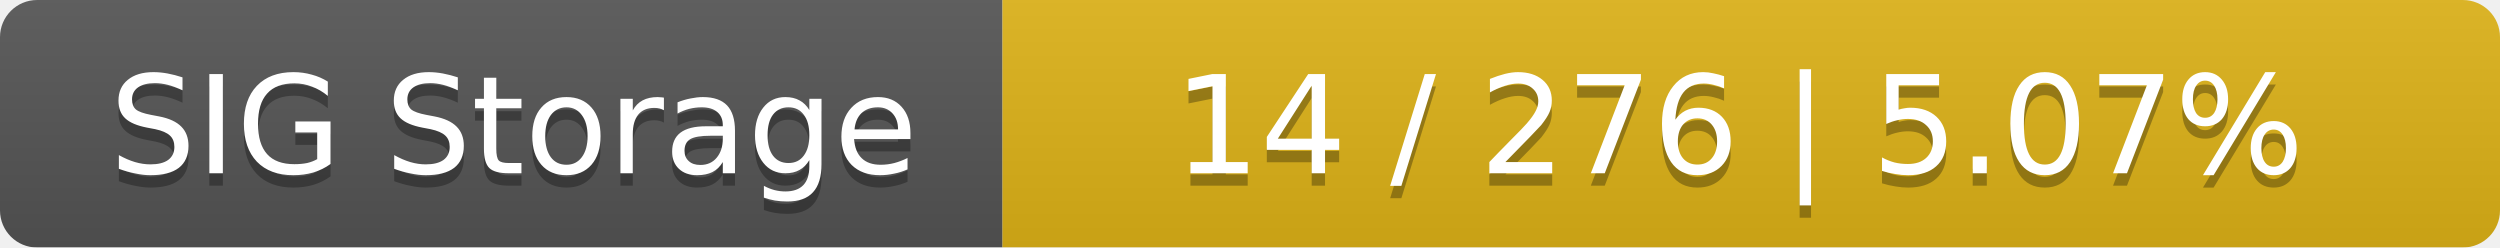
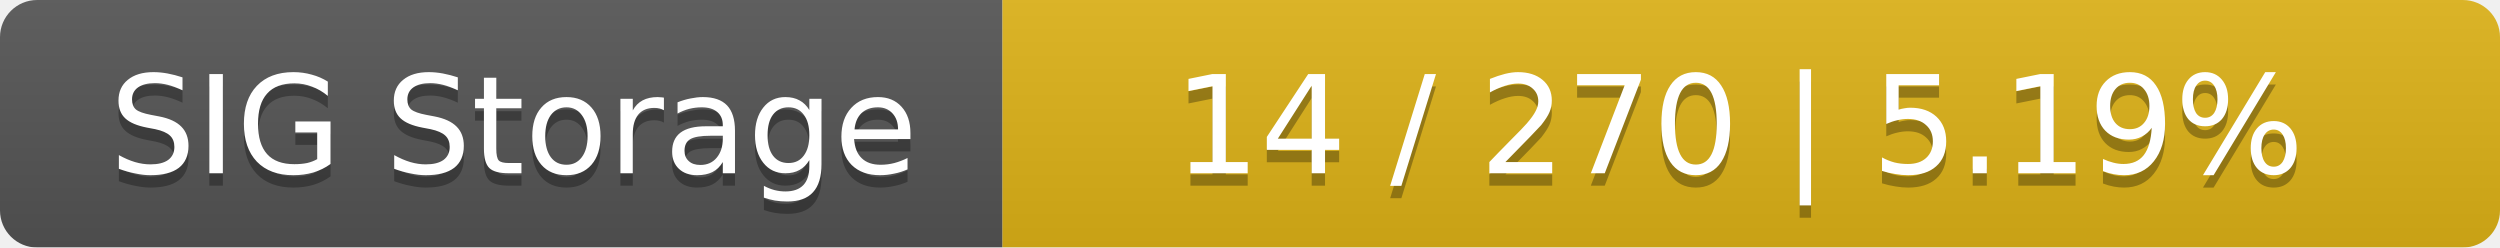
<svg xmlns="http://www.w3.org/2000/svg" width="202" height="20">
  <linearGradient id="smooth" x2="0" y2="100%">
    <stop offset="0" stop-color="#bbb" stop-opacity=".1" />
    <stop offset="1" stop-opacity=".1" />
  </linearGradient>
  <mask id="round">
    <rect width="202" height="20" rx="3" fill="#fff" />
  </mask>
  <g mask="url(#round)">
    <rect width="81" height="20" fill="#555" />
    <rect x="81" width="121" height="20" fill="#dfb317" />
    <rect width="202" height="20" fill="url(#smooth)" />
  </g>
  <g fill="#fff" text-anchor="middle" font-family="DejaVu Sans,Verdana,Geneva,sans-serif" font-size="11">
    <text x="41.5" y="15" fill="#010101" fill-opacity=".3">SIG Storage</text>
    <text x="41.5" y="14">SIG Storage</text>
-     <text x="140.5" y="15" fill="#010101" fill-opacity=".3">14 / 276    |    5.07%</text>
-     <text x="140.5" y="14">14 / 276    |    5.07%</text>
+     <text x="140.5" y="15" fill="#010101" fill-opacity=".3">14 / 270    |    5.19%</text>
+     <text x="140.5" y="14">14 / 270    |    5.19%</text>
  </g>
</svg>
